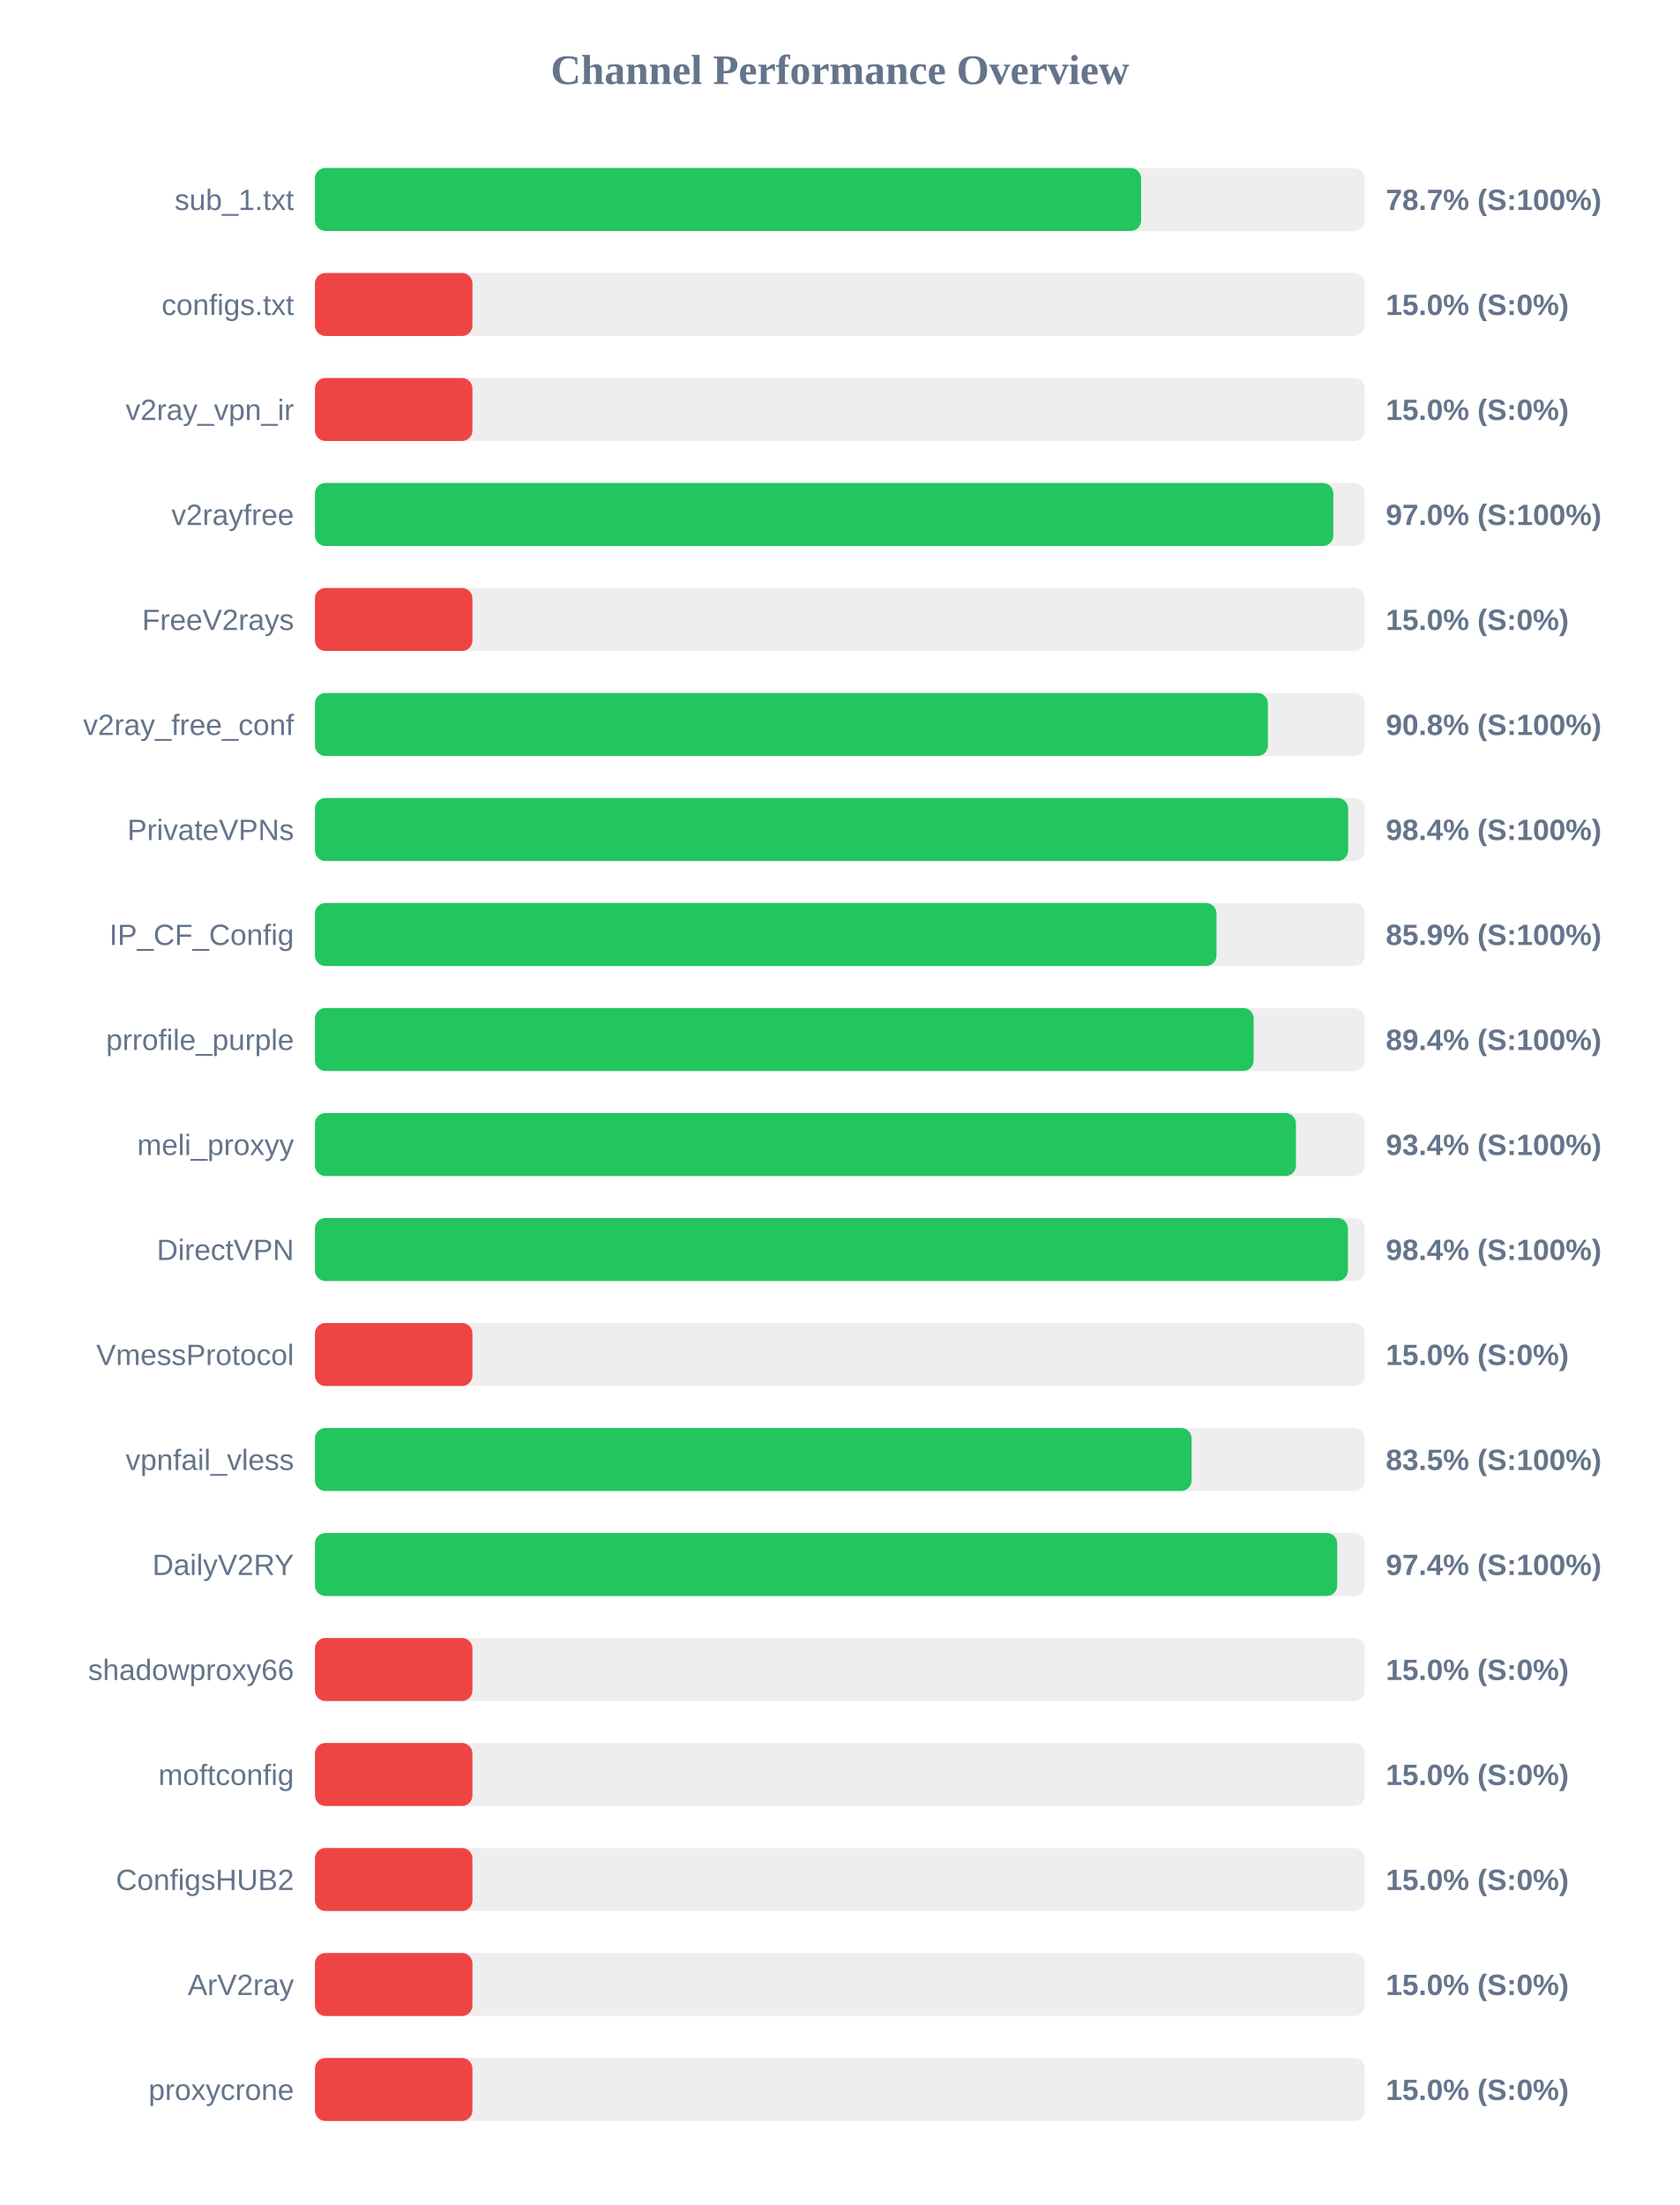
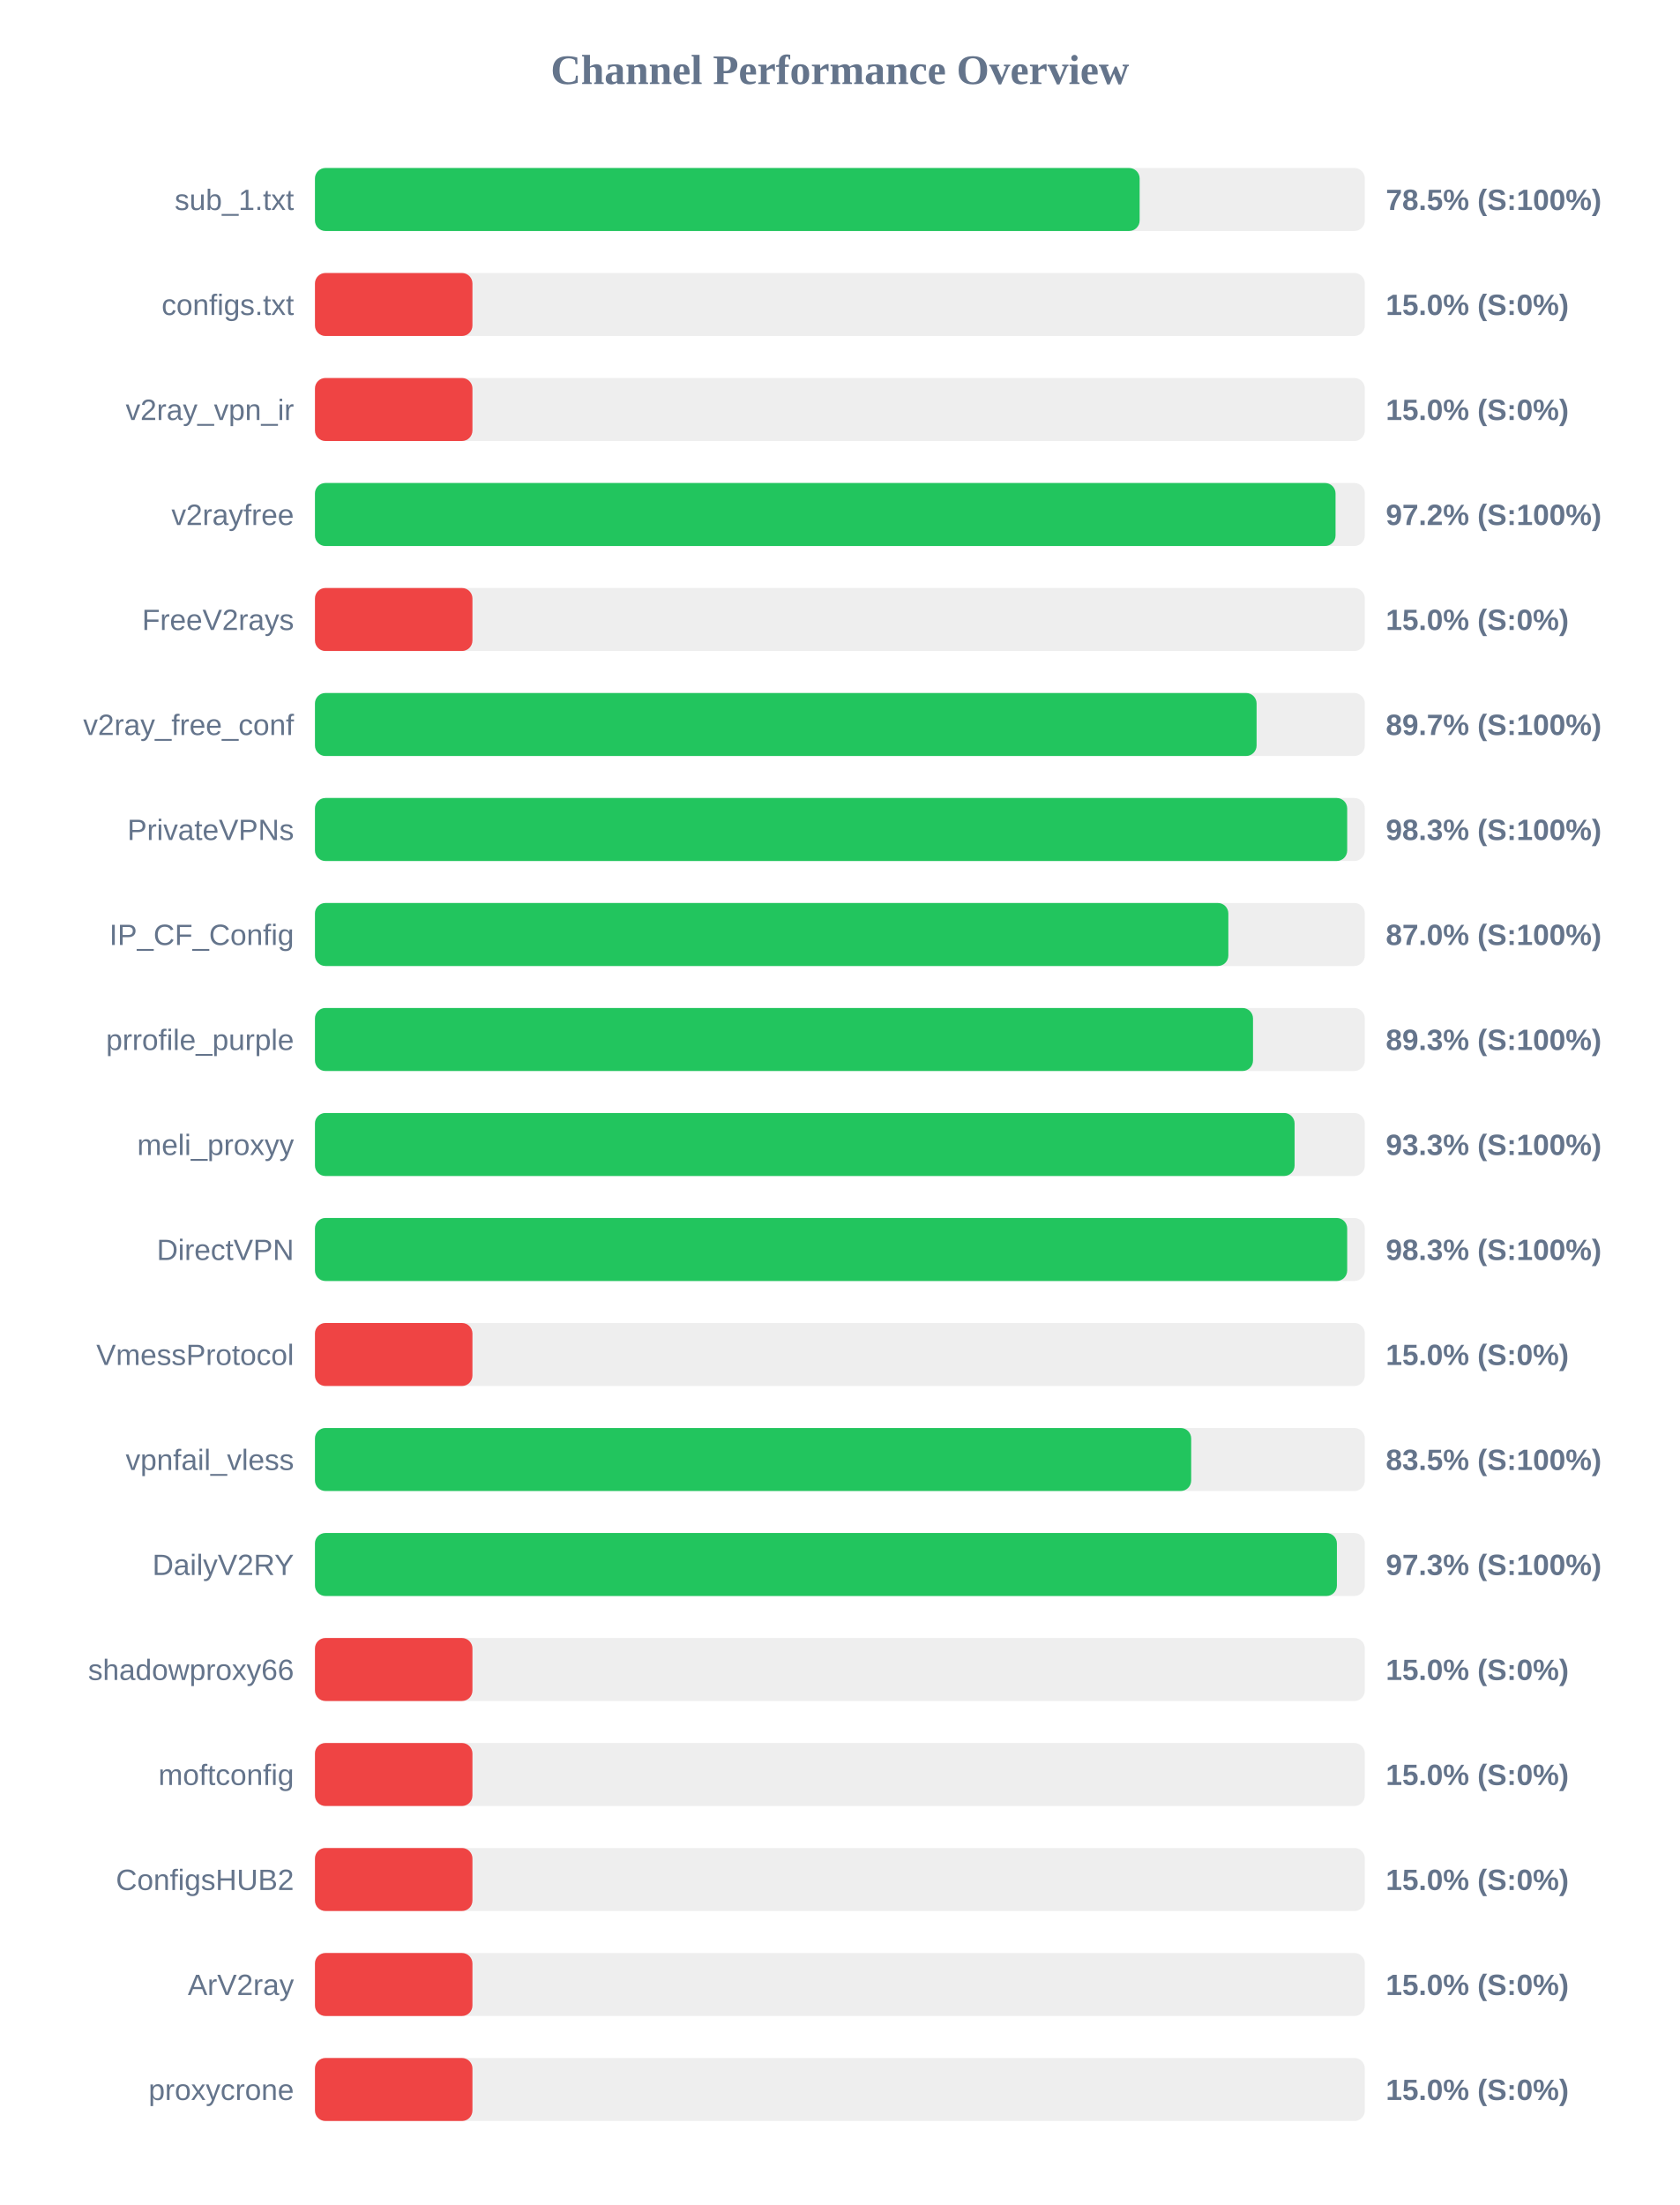
<svg xmlns="http://www.w3.org/2000/svg" width="800" height="1050" version="1.1">
  <style>
        .row { font: 14px Arial; fill: #64748b; }
        .score { font: bold 14px Arial; fill: #64748b; }
    </style>
  <text x="400" y="40" text-anchor="middle" font-size="20px" font-weight="bold" fill="#64748b">Channel Performance Overview</text>
  <rect x="150" y="80" width="500" height="30" fill="#eee" rx="5" />
-   <rect x="150" y="80" width="393.45" height="30" fill="#22c55e" rx="5" />
+   <rect x="150" y="80" width="392.75" height="30" fill="#22c55e" rx="5" />
  <text x="140" y="100" text-anchor="end" class="row">sub_1.txt</text>
-   <text x="660" y="100" text-anchor="start" class="score">78.7% (S:100%)</text>
+   <text x="660" y="100" text-anchor="start" class="score">78.5% (S:100%)</text>
  <rect x="150" y="130" width="500" height="30" fill="#eee" rx="5" />
  <rect x="150" y="130" width="75.0" height="30" fill="#ef4444" rx="5" />
  <text x="140" y="150" text-anchor="end" class="row">configs.txt</text>
  <text x="660" y="150" text-anchor="start" class="score">15.0% (S:0%)</text>
  <rect x="150" y="180" width="500" height="30" fill="#eee" rx="5" />
  <rect x="150" y="180" width="75.0" height="30" fill="#ef4444" rx="5" />
  <text x="140" y="200" text-anchor="end" class="row">v2ray_vpn_ir</text>
  <text x="660" y="200" text-anchor="start" class="score">15.0% (S:0%)</text>
  <rect x="150" y="230" width="500" height="30" fill="#eee" rx="5" />
-   <rect x="150" y="230" width="485.0" height="30" fill="#22c55e" rx="5" />
+   <rect x="150" y="230" width="486.05" height="30" fill="#22c55e" rx="5" />
  <text x="140" y="250" text-anchor="end" class="row">v2rayfree</text>
-   <text x="660" y="250" text-anchor="start" class="score">97.0% (S:100%)</text>
+   <text x="660" y="250" text-anchor="start" class="score">97.2% (S:100%)</text>
  <rect x="150" y="280" width="500" height="30" fill="#eee" rx="5" />
  <rect x="150" y="280" width="75.0" height="30" fill="#ef4444" rx="5" />
  <text x="140" y="300" text-anchor="end" class="row">FreeV2rays</text>
  <text x="660" y="300" text-anchor="start" class="score">15.0% (S:0%)</text>
  <rect x="150" y="330" width="500" height="30" fill="#eee" rx="5" />
-   <rect x="150" y="330" width="453.85" height="30" fill="#22c55e" rx="5" />
+   <rect x="150" y="330" width="448.45" height="30" fill="#22c55e" rx="5" />
  <text x="140" y="350" text-anchor="end" class="row">v2ray_free_conf</text>
-   <text x="660" y="350" text-anchor="start" class="score">90.8% (S:100%)</text>
+   <text x="660" y="350" text-anchor="start" class="score">89.7% (S:100%)</text>
  <rect x="150" y="380" width="500" height="30" fill="#eee" rx="5" />
-   <rect x="150" y="380" width="492.05" height="30" fill="#22c55e" rx="5" />
+   <rect x="150" y="380" width="491.6" height="30" fill="#22c55e" rx="5" />
  <text x="140" y="400" text-anchor="end" class="row">PrivateVPNs</text>
-   <text x="660" y="400" text-anchor="start" class="score">98.4% (S:100%)</text>
+   <text x="660" y="400" text-anchor="start" class="score">98.3% (S:100%)</text>
  <rect x="150" y="430" width="500" height="30" fill="#eee" rx="5" />
-   <rect x="150" y="430" width="429.35" height="30" fill="#22c55e" rx="5" />
+   <rect x="150" y="430" width="435.0" height="30" fill="#22c55e" rx="5" />
  <text x="140" y="450" text-anchor="end" class="row">IP_CF_Config</text>
-   <text x="660" y="450" text-anchor="start" class="score">85.9% (S:100%)</text>
+   <text x="660" y="450" text-anchor="start" class="score">87.0% (S:100%)</text>
  <rect x="150" y="480" width="500" height="30" fill="#eee" rx="5" />
-   <rect x="150" y="480" width="447.05" height="30" fill="#22c55e" rx="5" />
+   <rect x="150" y="480" width="446.75" height="30" fill="#22c55e" rx="5" />
  <text x="140" y="500" text-anchor="end" class="row">prrofile_purple</text>
-   <text x="660" y="500" text-anchor="start" class="score">89.4% (S:100%)</text>
+   <text x="660" y="500" text-anchor="start" class="score">89.3% (S:100%)</text>
  <rect x="150" y="530" width="500" height="30" fill="#eee" rx="5" />
-   <rect x="150" y="530" width="467.2" height="30" fill="#22c55e" rx="5" />
+   <rect x="150" y="530" width="466.55" height="30" fill="#22c55e" rx="5" />
  <text x="140" y="550" text-anchor="end" class="row">meli_proxyy</text>
-   <text x="660" y="550" text-anchor="start" class="score">93.4% (S:100%)</text>
+   <text x="660" y="550" text-anchor="start" class="score">93.3% (S:100%)</text>
  <rect x="150" y="580" width="500" height="30" fill="#eee" rx="5" />
-   <rect x="150" y="580" width="491.95" height="30" fill="#22c55e" rx="5" />
+   <rect x="150" y="580" width="491.6" height="30" fill="#22c55e" rx="5" />
  <text x="140" y="600" text-anchor="end" class="row">DirectVPN</text>
-   <text x="660" y="600" text-anchor="start" class="score">98.4% (S:100%)</text>
+   <text x="660" y="600" text-anchor="start" class="score">98.3% (S:100%)</text>
  <rect x="150" y="630" width="500" height="30" fill="#eee" rx="5" />
  <rect x="150" y="630" width="75.0" height="30" fill="#ef4444" rx="5" />
  <text x="140" y="650" text-anchor="end" class="row">VmessProtocol</text>
  <text x="660" y="650" text-anchor="start" class="score">15.0% (S:0%)</text>
  <rect x="150" y="680" width="500" height="30" fill="#eee" rx="5" />
-   <rect x="150" y="680" width="417.5" height="30" fill="#22c55e" rx="5" />
+   <rect x="150" y="680" width="417.3" height="30" fill="#22c55e" rx="5" />
  <text x="140" y="700" text-anchor="end" class="row">vpnfail_vless</text>
  <text x="660" y="700" text-anchor="start" class="score">83.5% (S:100%)</text>
  <rect x="150" y="730" width="500" height="30" fill="#eee" rx="5" />
-   <rect x="150" y="730" width="486.85" height="30" fill="#22c55e" rx="5" />
+   <rect x="150" y="730" width="486.7" height="30" fill="#22c55e" rx="5" />
  <text x="140" y="750" text-anchor="end" class="row">DailyV2RY</text>
-   <text x="660" y="750" text-anchor="start" class="score">97.4% (S:100%)</text>
+   <text x="660" y="750" text-anchor="start" class="score">97.3% (S:100%)</text>
  <rect x="150" y="780" width="500" height="30" fill="#eee" rx="5" />
  <rect x="150" y="780" width="75.0" height="30" fill="#ef4444" rx="5" />
  <text x="140" y="800" text-anchor="end" class="row">shadowproxy66</text>
  <text x="660" y="800" text-anchor="start" class="score">15.0% (S:0%)</text>
  <rect x="150" y="830" width="500" height="30" fill="#eee" rx="5" />
  <rect x="150" y="830" width="75.0" height="30" fill="#ef4444" rx="5" />
  <text x="140" y="850" text-anchor="end" class="row">moftconfig</text>
  <text x="660" y="850" text-anchor="start" class="score">15.0% (S:0%)</text>
  <rect x="150" y="880" width="500" height="30" fill="#eee" rx="5" />
  <rect x="150" y="880" width="75.0" height="30" fill="#ef4444" rx="5" />
  <text x="140" y="900" text-anchor="end" class="row">ConfigsHUB2</text>
  <text x="660" y="900" text-anchor="start" class="score">15.0% (S:0%)</text>
  <rect x="150" y="930" width="500" height="30" fill="#eee" rx="5" />
  <rect x="150" y="930" width="75.0" height="30" fill="#ef4444" rx="5" />
  <text x="140" y="950" text-anchor="end" class="row">ArV2ray</text>
  <text x="660" y="950" text-anchor="start" class="score">15.0% (S:0%)</text>
  <rect x="150" y="980" width="500" height="30" fill="#eee" rx="5" />
  <rect x="150" y="980" width="75.0" height="30" fill="#ef4444" rx="5" />
  <text x="140" y="1000" text-anchor="end" class="row">proxycrone</text>
  <text x="660" y="1000" text-anchor="start" class="score">15.0% (S:0%)</text>
</svg>
